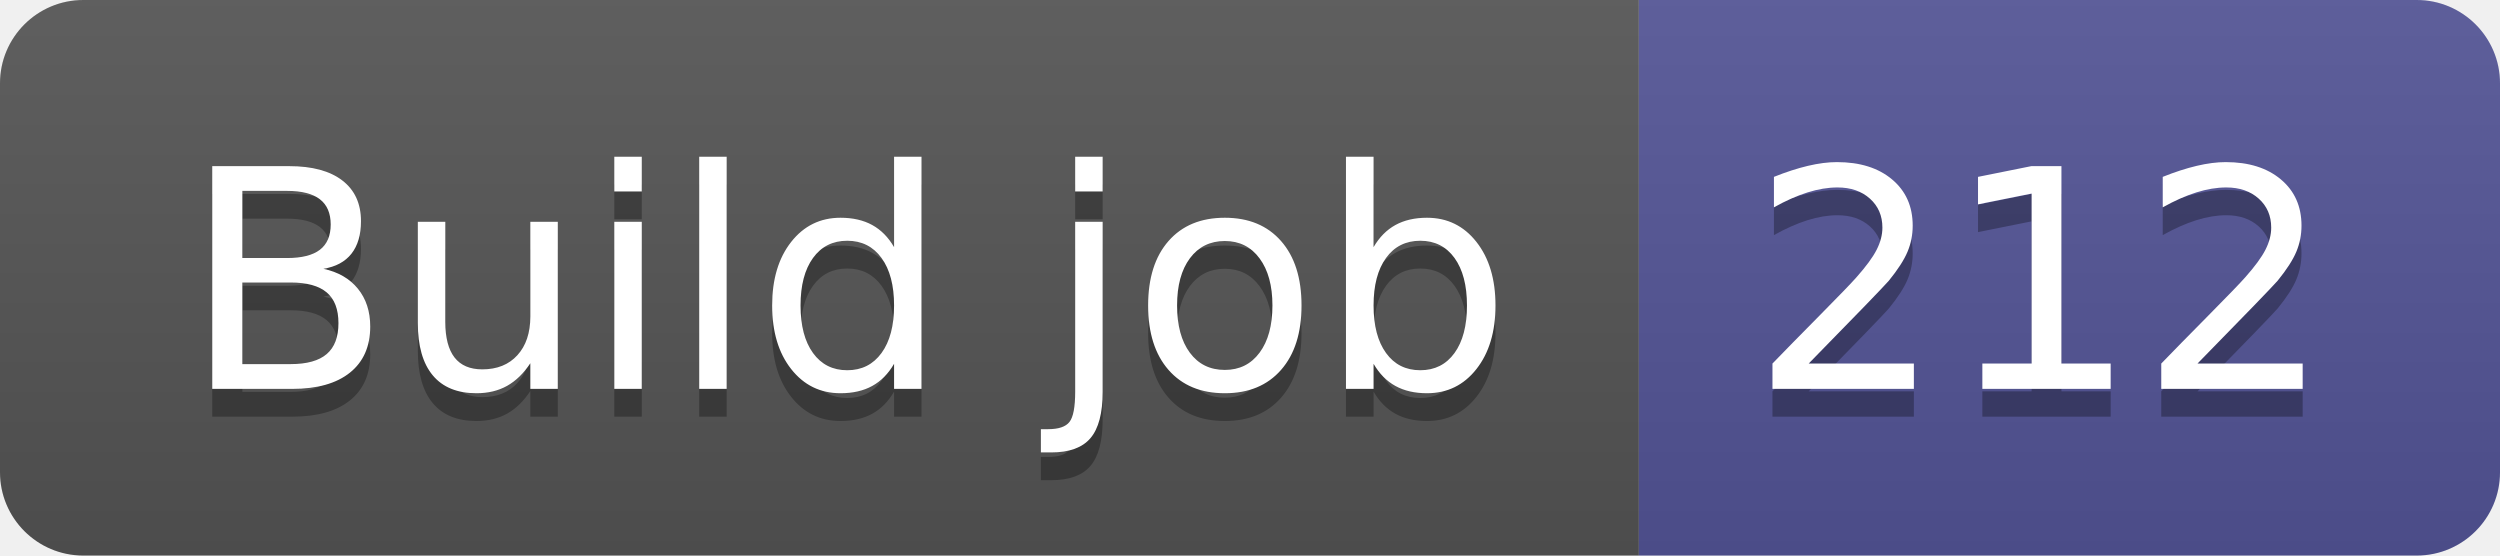
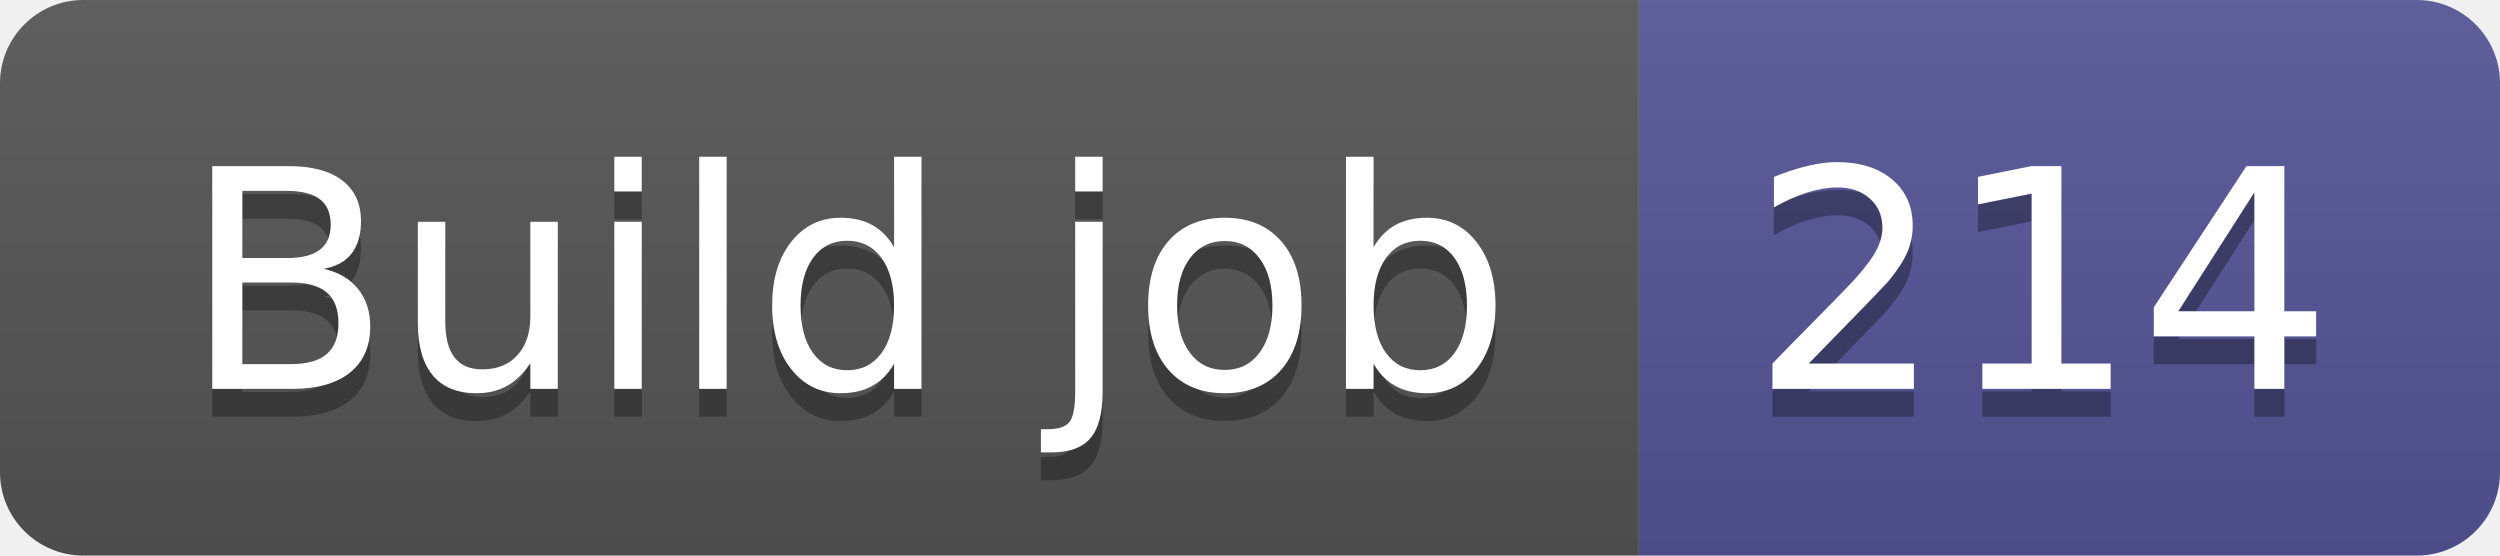
- <svg xmlns="http://www.w3.org/2000/svg" width="90" height="20" role="img" aria-label="Build job: 212">
+ <svg xmlns="http://www.w3.org/2000/svg" width="90" height="20" role="img" aria-label="Build job: 214">
  <linearGradient id="s" x2="0" y2="100%">
    <stop offset="0" stop-color="#bbb" stop-opacity=".1" />
    <stop offset="1" stop-opacity=".1" />
  </linearGradient>
  <clipPath id="r">
    <rect width="90" height="20" rx="3" fill="#fff" />
  </clipPath>
  <g clip-path="url(#r)">
    <rect width="59" height="20" fill="#555" />
    <rect x="59" width="31" height="20" fill="#535597" />
    <rect width="90" height="20" fill="url(#s)" />
  </g>
  <g fill="#fff" text-anchor="middle" font-family="Verdana,Geneva,DejaVu Sans,sans-serif" text-rendering="geometricPrecision" font-size="110">
    <text aria-hidden="true" x="305" y="150" fill="#010101" fill-opacity=".3" transform="scale(.1)" textLength="490">Build job</text>
    <text x="305" y="140" transform="scale(.1)" fill="#fff" textLength="490">Build job</text>
-     <text aria-hidden="true" x="735" y="150" fill="#010101" fill-opacity=".3" transform="scale(.1)" textLength="210">212</text>
-     <text x="735" y="140" transform="scale(.1)" fill="#fff" textLength="210">212</text>
+     <text aria-hidden="true" x="735" y="150" fill="#010101" fill-opacity=".3" transform="scale(.1)" textLength="210">214</text>
+     <text x="735" y="140" transform="scale(.1)" fill="#fff" textLength="210">214</text>
  </g>
</svg>
